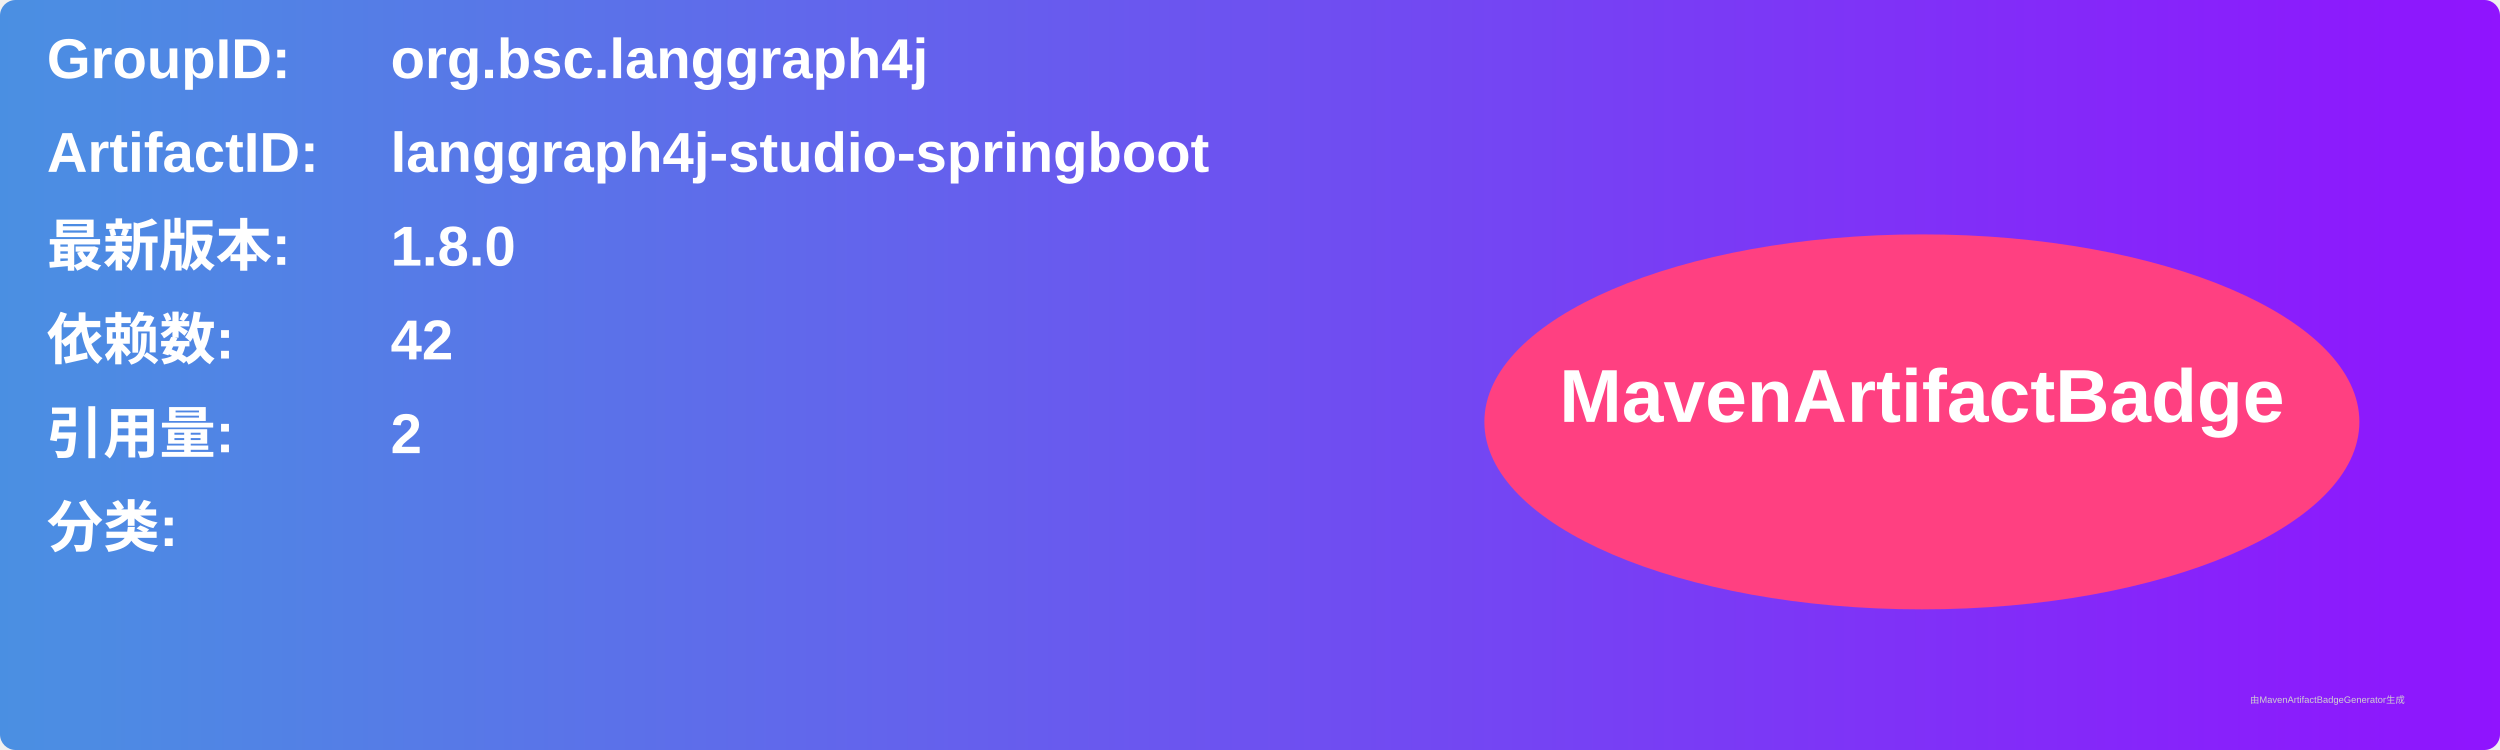
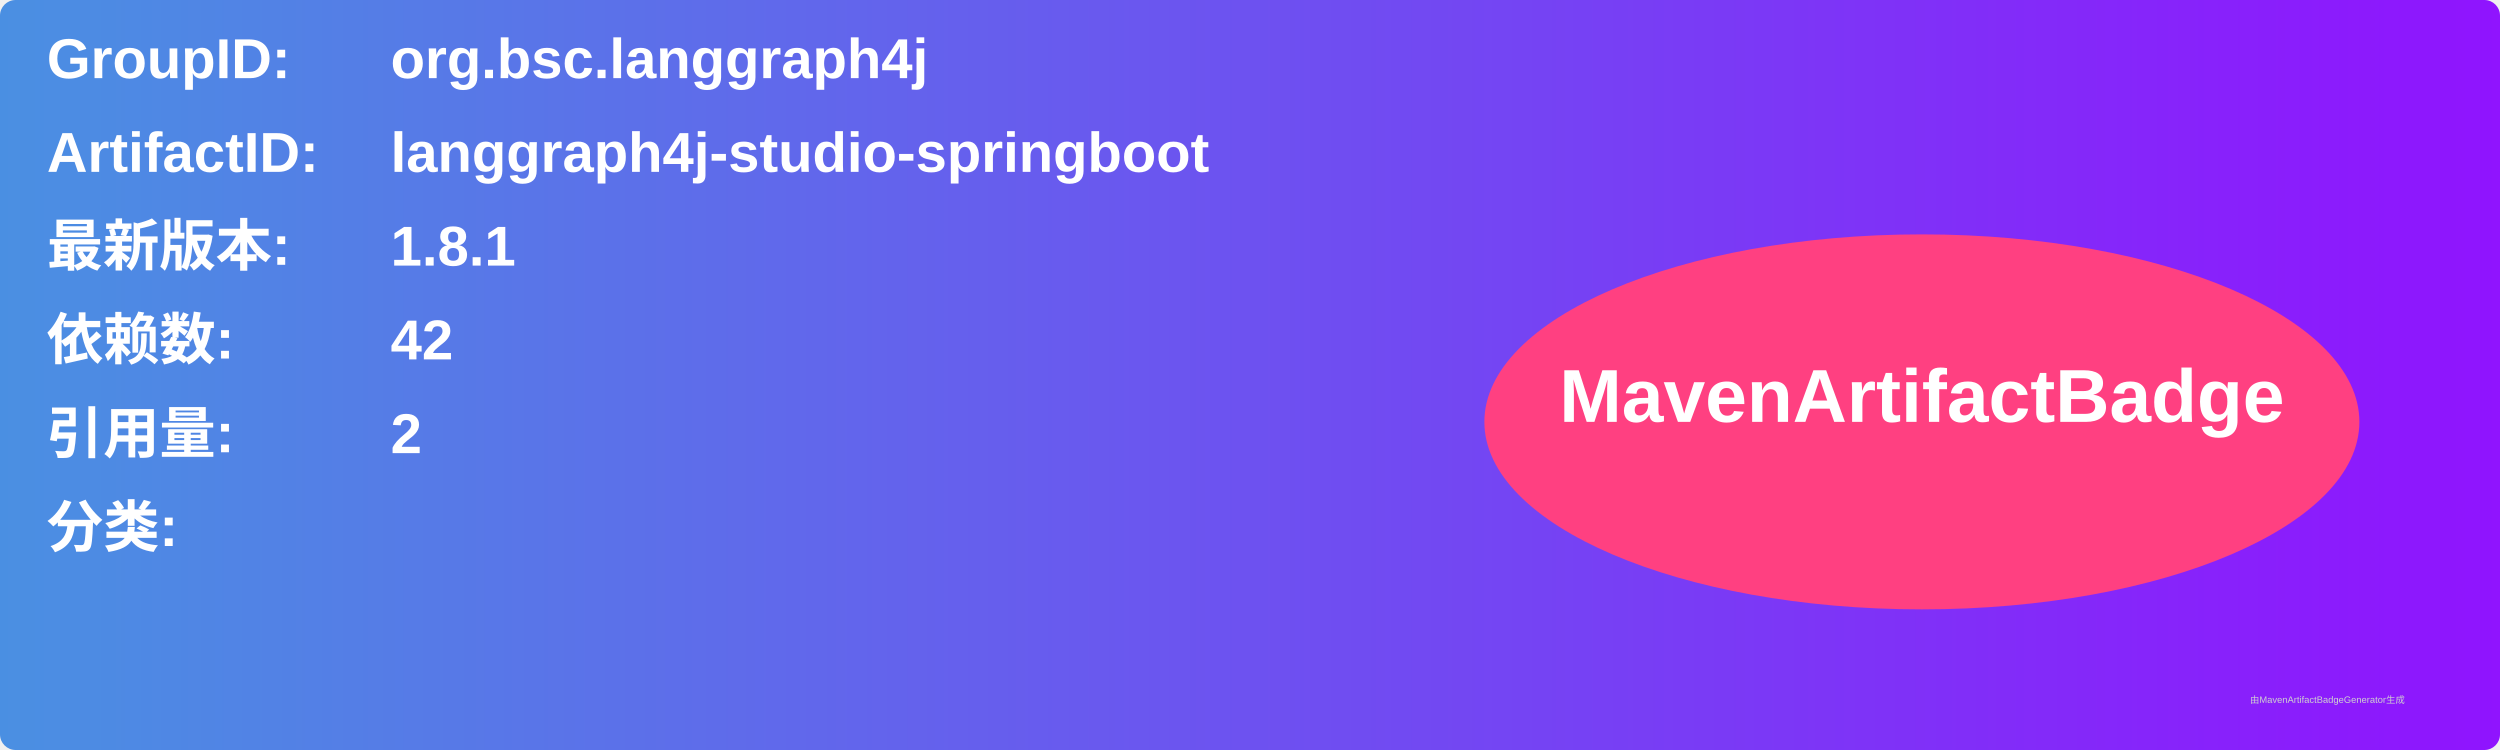
<svg xmlns="http://www.w3.org/2000/svg" width="800" height="240" viewBox="0 0 800 240">
  <linearGradient id="grad" x1="0%" y1="0%" x2="100%" y2="0%">
    <stop offset="0%" stop-color="#4a90e2" />
    <stop offset="100%" stop-color="#9013fe" />
  </linearGradient>
  <rect width="100%" height="100%" rx="5" ry="5" fill="url(#grad)" />
  <g transform="translate(15, 15)">
    <text x="0" y="10" font-family="Arial" font-size="18" fill="white" font-weight="bold" width="260">GroupID:</text>
    <text x="110" y="10" font-family="Arial" font-size="18" fill="white" font-weight="bold" width="460">org.bsc.langgraph4j</text>
    <text x="0" y="40" font-family="Arial" font-size="18" fill="white" font-weight="bold" width="260">ArtifactID:</text>
    <text x="110" y="40" font-family="Arial" font-size="18" fill="white" font-weight="bold" width="460">langgraph4j-studio-springboot</text>
    <text x="0" y="70" font-family="Arial" font-size="18" fill="white" font-weight="bold">最新版本:</text>
    <text x="110" y="70" font-family="Arial" font-size="18" fill="white" font-weight="bold">
-       <tspan font-weight="bold">1.8.0</tspan>
+       <tspan font-weight="bold">1.8.1</tspan>
    </text>
    <text x="0" y="100" font-family="Arial" font-size="18" fill="white" font-weight="bold">依赖数: </text>
    <text x="110" y="100" font-family="Arial" font-size="18" fill="white">
      <tspan font-weight="bold">42</tspan>
    </text>
    <text x="0" y="130" font-family="Arial" font-size="18" fill="white" font-weight="bold">引用量: </text>
    <text x="110" y="130" font-family="Arial" font-size="18" fill="white">
      <tspan font-weight="bold">2</tspan>
    </text>
    <text x="0" y="160" font-family="Arial" font-size="18" fill="white" font-weight="bold">分类:</text>
    <text x="10" y="190" font-family="Arial" font-size="10" fill="white">
      <tspan font-weight="bold" />
    </text>
    <ellipse cx="600" cy="120" rx="140" ry="60" fill="#ff4081" />
    <text x="600" y="120" text-anchor="middle" font-family="Arial" font-size="24" fill="white" font-weight="bold">MavenArtifactBadge</text>
  </g>
  <text x="720" y="225" font-family="Arial" font-size="3" fill="#d0d0d0">由MavenArtifactBadgeGenerator生成</text>
</svg>
